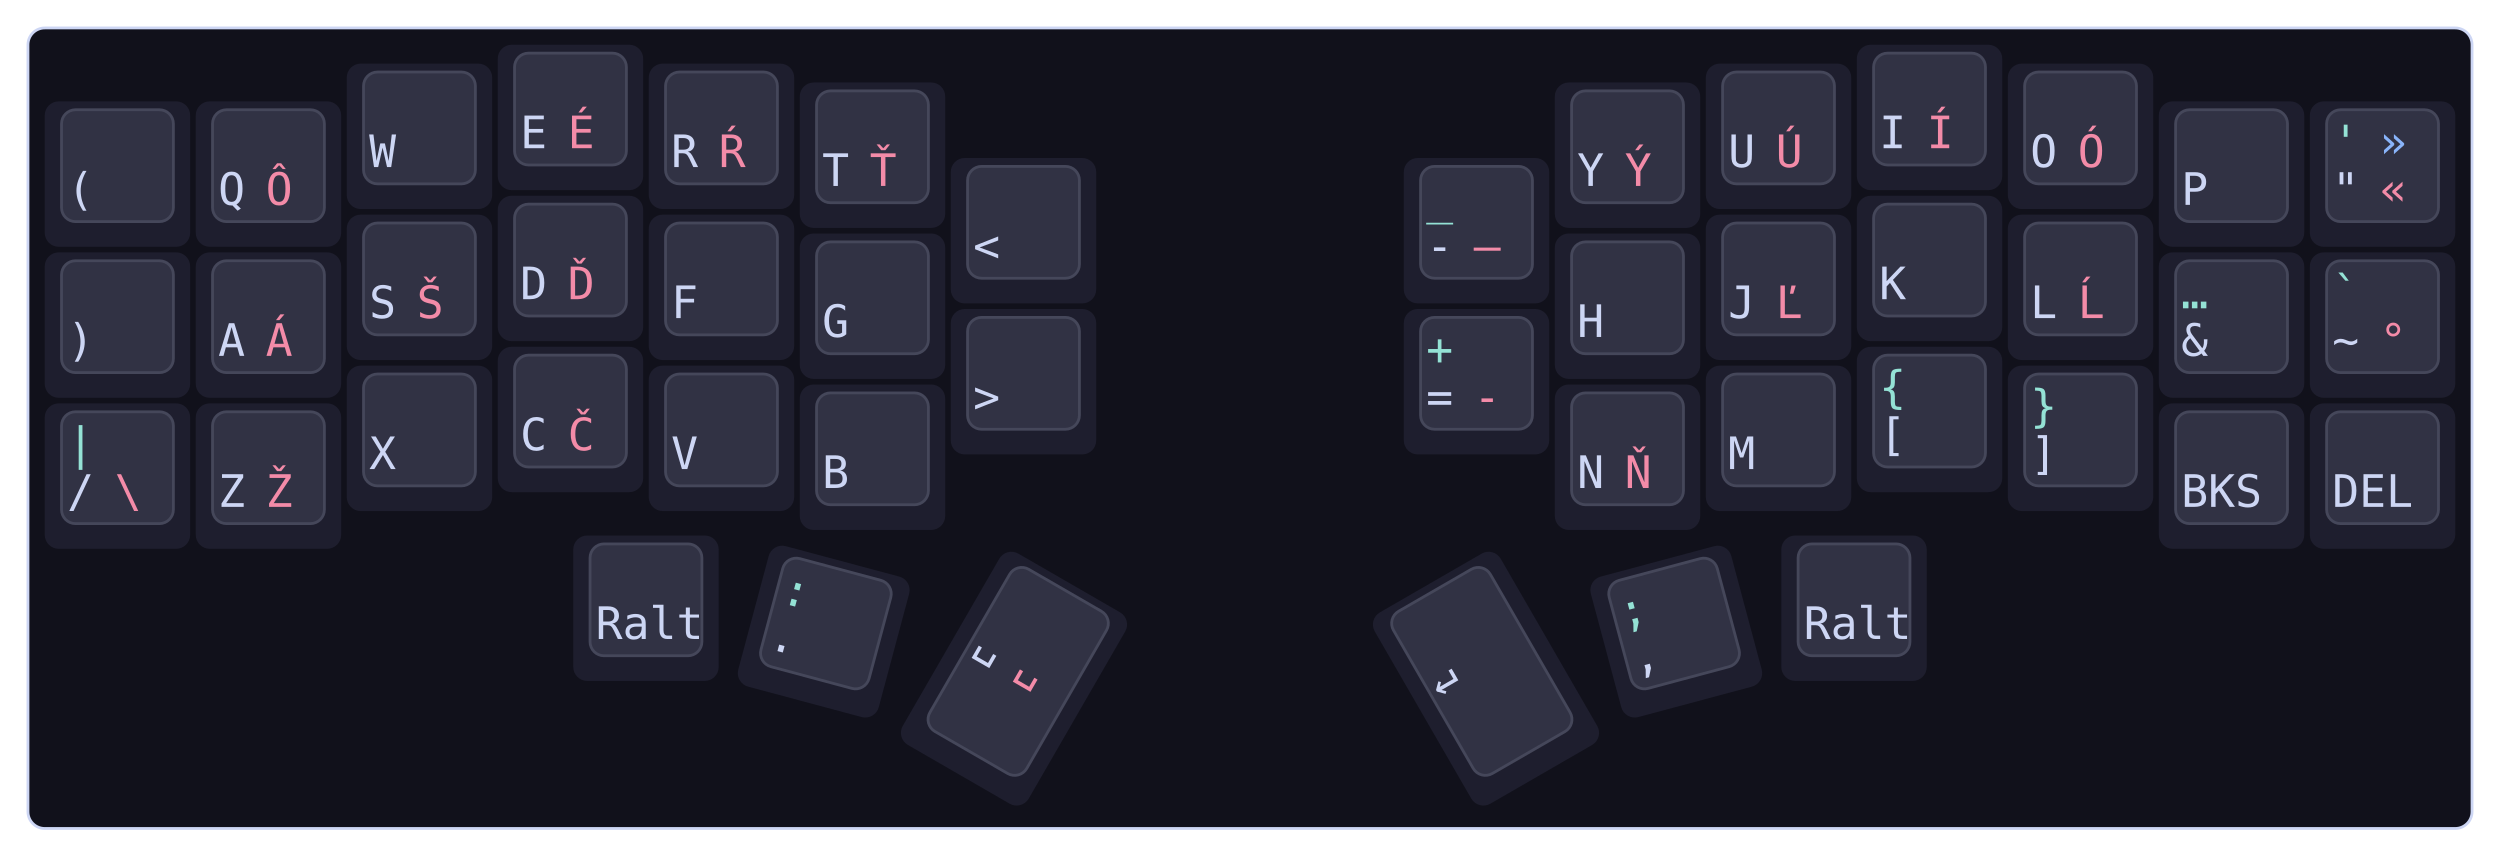
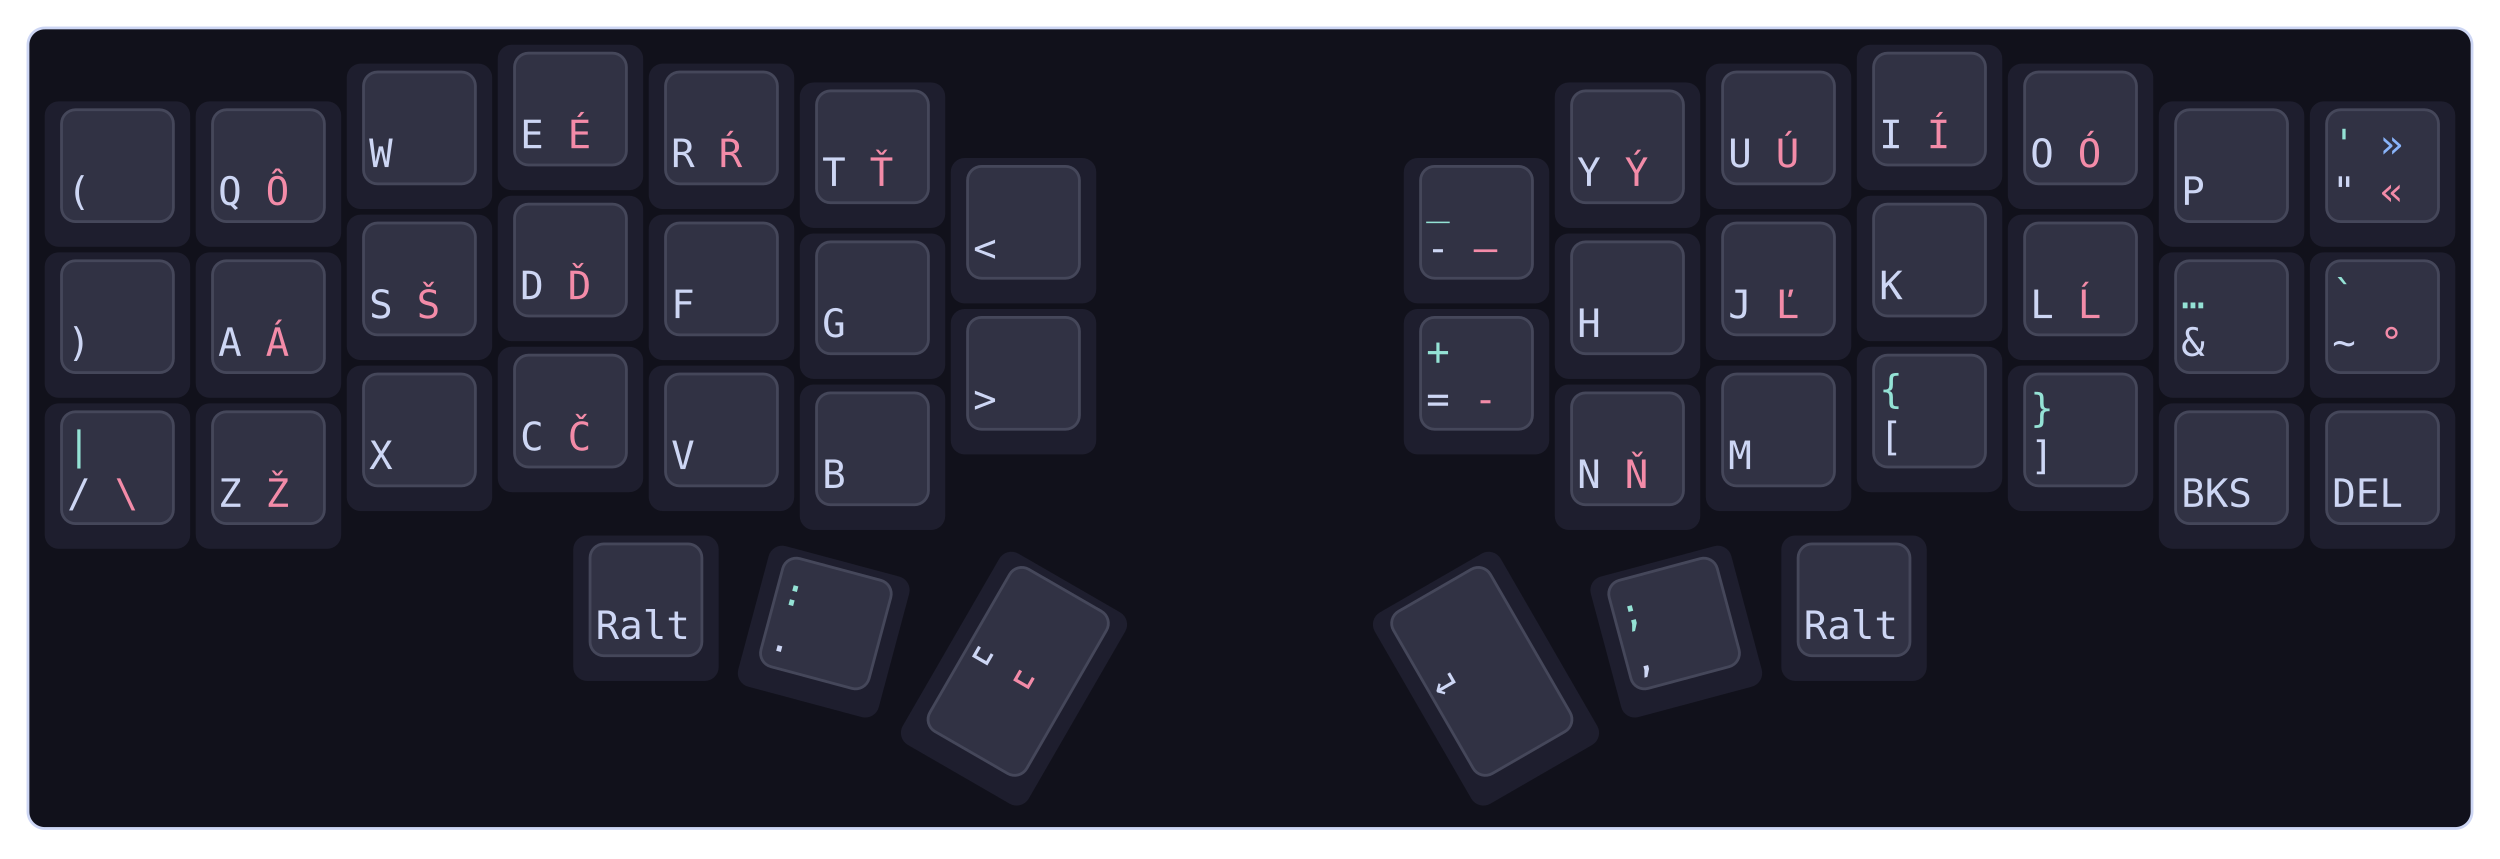
<svg xmlns="http://www.w3.org/2000/svg" width="894px" height="307px" viewBox="0 0 894 307">
  <style type="text/css">
    .keycap .outer { fill: #1e1e2e; }
    .keycap .inner { fill: #313244; stroke: #45475a; }
-     .label { font: 16px monospace; }
+     .label { font: 14px monospace; }
    .label.level1 { fill: #cdd6f4; }
    .label.level2 { fill: #94e2d5; }
    .label.level3 { fill: #f38ba8; }
    .label.level4 { fill: #89b4fa; }
    .label.small { font-size: 10px; }
  </style>
  <g transform="translate(10,10)">
    <rect width="874" height="286.265" stroke="#cdd6f4" stroke-width="1" fill="#11111b" rx="6" />
    <g transform="translate(5,5)">
      <g class="keycap">
        <rect x="163" y="1" width="52" height="52" rx="5" class="outer" />
        <rect x="169" y="4" width="40" height="40" rx="5" class="inner" />
        <text x="171.0" y="38.0" class="label level1">E</text>
        <text x="171.0" y="21.0" class="label level2" />
        <text x="188.0" y="38.0" class="label level3">É</text>
        <text x="188.0" y="21.0" class="label level4" />
      </g>
      <g class="keycap">
        <rect x="649" y="1" width="52" height="52" rx="5" class="outer" />
        <rect x="655" y="4" width="40" height="40" rx="5" class="inner" />
        <text x="657.0" y="38.0" class="label level1">I</text>
        <text x="657.0" y="21.0" class="label level2" />
        <text x="674.0" y="38.0" class="label level3">Í</text>
        <text x="674.0" y="21.0" class="label level4" />
      </g>
      <g class="keycap">
        <rect x="109" y="7.75" width="52" height="52" rx="5" class="outer" />
        <rect x="115" y="10.75" width="40" height="40" rx="5" class="inner" />
        <text x="117.0" y="44.75" class="label level1">W</text>
        <text x="117.0" y="27.75" class="label level2" />
        <text x="134.0" y="44.75" class="label level3" />
        <text x="134.0" y="27.75" class="label level4" />
      </g>
      <g class="keycap">
        <rect x="217" y="7.75" width="52" height="52" rx="5" class="outer" />
        <rect x="223" y="10.75" width="40" height="40" rx="5" class="inner" />
        <text x="225.0" y="44.75" class="label level1">R</text>
        <text x="225.0" y="27.75" class="label level2" />
        <text x="242.0" y="44.75" class="label level3">Ŕ</text>
        <text x="242.0" y="27.75" class="label level4" />
      </g>
      <g class="keycap">
        <rect x="595" y="7.75" width="52" height="52" rx="5" class="outer" />
        <rect x="601" y="10.75" width="40" height="40" rx="5" class="inner" />
        <text x="603.0" y="44.75" class="label level1">U</text>
        <text x="603.0" y="27.75" class="label level2" />
        <text x="620.0" y="44.75" class="label level3">Ú</text>
        <text x="620.0" y="27.75" class="label level4" />
      </g>
      <g class="keycap">
        <rect x="703" y="7.75" width="52" height="52" rx="5" class="outer" />
        <rect x="709" y="10.75" width="40" height="40" rx="5" class="inner" />
        <text x="711.0" y="44.75" class="label level1">O</text>
        <text x="711.0" y="27.75" class="label level2" />
        <text x="728.0" y="44.75" class="label level3">Ó</text>
        <text x="728.0" y="27.75" class="label level4" />
      </g>
      <g class="keycap">
        <rect x="271" y="14.5" width="52" height="52" rx="5" class="outer" />
        <rect x="277" y="17.5" width="40" height="40" rx="5" class="inner" />
        <text x="279.0" y="51.5" class="label level1">T</text>
        <text x="279.0" y="34.5" class="label level2" />
        <text x="296.0" y="51.5" class="label level3">Ť</text>
        <text x="296.0" y="34.5" class="label level4" />
      </g>
      <g class="keycap">
        <rect x="541" y="14.5" width="52" height="52" rx="5" class="outer" />
        <rect x="547" y="17.5" width="40" height="40" rx="5" class="inner" />
        <text x="549.0" y="51.5" class="label level1">Y</text>
        <text x="549.0" y="34.5" class="label level2" />
        <text x="566.0" y="51.5" class="label level3">Ý</text>
        <text x="566.0" y="34.5" class="label level4" />
      </g>
      <g class="keycap">
        <rect x="1" y="21.25" width="52" height="52" rx="5" class="outer" />
        <rect x="7" y="24.25" width="40" height="40" rx="5" class="inner" />
        <text x="9.0" y="58.25" class="label level1">(</text>
        <text x="9.0" y="41.25" class="label level2" />
        <text x="26.0" y="58.25" class="label level3" />
        <text x="26.0" y="41.25" class="label level4" />
      </g>
      <g class="keycap">
        <rect x="55" y="21.25" width="52" height="52" rx="5" class="outer" />
        <rect x="61" y="24.25" width="40" height="40" rx="5" class="inner" />
        <text x="63.0" y="58.25" class="label level1">Q</text>
        <text x="63.0" y="41.25" class="label level2" />
        <text x="80.0" y="58.25" class="label level3">Ô</text>
        <text x="80.0" y="41.25" class="label level4" />
      </g>
      <g class="keycap">
        <rect x="757" y="21.25" width="52" height="52" rx="5" class="outer" />
        <rect x="763" y="24.25" width="40" height="40" rx="5" class="inner" />
        <text x="765.0" y="58.25" class="label level1">P</text>
        <text x="765.0" y="41.25" class="label level2" />
        <text x="782.0" y="58.25" class="label level3" />
        <text x="782.0" y="41.25" class="label level4" />
      </g>
      <g class="keycap">
        <rect x="811" y="21.25" width="52" height="52" rx="5" class="outer" />
        <rect x="817" y="24.25" width="40" height="40" rx="5" class="inner" />
        <text x="819.0" y="58.25" class="label level1">"</text>
        <text x="819.0" y="41.25" class="label level2">'</text>
        <text x="836.0" y="58.25" class="label level3">«</text>
        <text x="836.0" y="41.25" class="label level4">»</text>
      </g>
      <g class="keycap">
        <rect x="325" y="41.5" width="52" height="52" rx="5" class="outer" />
        <rect x="331" y="44.5" width="40" height="40" rx="5" class="inner" />
        <text x="333.0" y="78.5" class="label level1">&lt;</text>
        <text x="333.0" y="61.5" class="label level2" />
        <text x="350.0" y="78.5" class="label level3" />
        <text x="350.0" y="61.5" class="label level4" />
      </g>
      <g class="keycap">
        <rect x="487" y="41.5" width="52" height="52" rx="5" class="outer" />
        <rect x="493" y="44.5" width="40" height="40" rx="5" class="inner" />
        <text x="495.0" y="78.5" class="label level1">-</text>
        <text x="495.0" y="61.5" class="label level2">_</text>
        <text x="512.0" y="78.5" class="label level3">—</text>
        <text x="512.0" y="61.5" class="label level4" />
      </g>
      <g class="keycap">
        <rect x="163" y="55" width="52" height="52" rx="5" class="outer" />
        <rect x="169" y="58" width="40" height="40" rx="5" class="inner" />
        <text x="171.0" y="92.0" class="label level1">D</text>
        <text x="171.0" y="75.0" class="label level2" />
        <text x="188.0" y="92.0" class="label level3">Ď</text>
        <text x="188.0" y="75.0" class="label level4" />
      </g>
      <g class="keycap">
        <rect x="649" y="55" width="52" height="52" rx="5" class="outer" />
        <rect x="655" y="58" width="40" height="40" rx="5" class="inner" />
        <text x="657.0" y="92.0" class="label level1">K</text>
        <text x="657.0" y="75.0" class="label level2" />
        <text x="674.0" y="92.0" class="label level3" />
        <text x="674.0" y="75.0" class="label level4" />
      </g>
      <g class="keycap">
        <rect x="109" y="61.75" width="52" height="52" rx="5" class="outer" />
        <rect x="115" y="64.75" width="40" height="40" rx="5" class="inner" />
        <text x="117.0" y="98.75" class="label level1">S</text>
        <text x="117.0" y="81.75" class="label level2" />
        <text x="134.0" y="98.75" class="label level3">Š</text>
        <text x="134.0" y="81.75" class="label level4" />
      </g>
      <g class="keycap">
        <rect x="217" y="61.75" width="52" height="52" rx="5" class="outer" />
        <rect x="223" y="64.75" width="40" height="40" rx="5" class="inner" />
        <text x="225.0" y="98.75" class="label level1">F</text>
        <text x="225.0" y="81.75" class="label level2" />
        <text x="242.0" y="98.75" class="label level3" />
        <text x="242.0" y="81.75" class="label level4" />
      </g>
      <g class="keycap">
        <rect x="595" y="61.75" width="52" height="52" rx="5" class="outer" />
        <rect x="601" y="64.75" width="40" height="40" rx="5" class="inner" />
        <text x="603.0" y="98.75" class="label level1">J</text>
        <text x="603.0" y="81.75" class="label level2" />
        <text x="620.0" y="98.75" class="label level3">Ľ</text>
        <text x="620.0" y="81.75" class="label level4" />
      </g>
      <g class="keycap">
        <rect x="703" y="61.75" width="52" height="52" rx="5" class="outer" />
        <rect x="709" y="64.75" width="40" height="40" rx="5" class="inner" />
        <text x="711.0" y="98.75" class="label level1">L</text>
        <text x="711.0" y="81.75" class="label level2" />
        <text x="728.0" y="98.75" class="label level3">Ĺ</text>
        <text x="728.0" y="81.75" class="label level4" />
      </g>
      <g class="keycap">
        <rect x="271" y="68.5" width="52" height="52" rx="5" class="outer" />
        <rect x="277" y="71.5" width="40" height="40" rx="5" class="inner" />
        <text x="279.0" y="105.5" class="label level1">G</text>
        <text x="279.0" y="88.5" class="label level2" />
        <text x="296.0" y="105.5" class="label level3" />
        <text x="296.0" y="88.5" class="label level4" />
      </g>
      <g class="keycap">
        <rect x="541" y="68.5" width="52" height="52" rx="5" class="outer" />
        <rect x="547" y="71.5" width="40" height="40" rx="5" class="inner" />
        <text x="549.0" y="105.5" class="label level1">H</text>
        <text x="549.0" y="88.5" class="label level2" />
        <text x="566.0" y="105.5" class="label level3" />
        <text x="566.0" y="88.5" class="label level4" />
      </g>
      <g class="keycap">
        <rect x="1" y="75.25" width="52" height="52" rx="5" class="outer" />
        <rect x="7" y="78.25" width="40" height="40" rx="5" class="inner" />
        <text x="9.0" y="112.25" class="label level1">)</text>
        <text x="9.0" y="95.25" class="label level2" />
        <text x="26.0" y="112.25" class="label level3" />
        <text x="26.0" y="95.25" class="label level4" />
      </g>
      <g class="keycap">
        <rect x="55" y="75.25" width="52" height="52" rx="5" class="outer" />
        <rect x="61" y="78.25" width="40" height="40" rx="5" class="inner" />
        <text x="63.0" y="112.25" class="label level1">A</text>
        <text x="63.0" y="95.25" class="label level2" />
        <text x="80.0" y="112.25" class="label level3">Á</text>
        <text x="80.0" y="95.25" class="label level4" />
      </g>
      <g class="keycap">
        <rect x="757" y="75.25" width="52" height="52" rx="5" class="outer" />
        <rect x="763" y="78.25" width="40" height="40" rx="5" class="inner" />
        <text x="765.0" y="112.25" class="label level1">&amp;</text>
        <text x="765.0" y="95.25" class="label level2">…</text>
        <text x="782.0" y="112.25" class="label level3" />
        <text x="782.0" y="95.25" class="label level4" />
      </g>
      <g class="keycap">
        <rect x="811" y="75.25" width="52" height="52" rx="5" class="outer" />
        <rect x="817" y="78.25" width="40" height="40" rx="5" class="inner" />
        <text x="819.0" y="112.25" class="label level1">~</text>
        <text x="819.0" y="95.25" class="label level2">`</text>
        <text x="836.0" y="112.25" class="label level3">°</text>
        <text x="836.0" y="95.25" class="label level4" />
      </g>
      <g class="keycap">
        <rect x="325" y="95.5" width="52" height="52" rx="5" class="outer" />
        <rect x="331" y="98.5" width="40" height="40" rx="5" class="inner" />
        <text x="333.0" y="132.5" class="label level1">&gt;</text>
        <text x="333.0" y="115.5" class="label level2" />
        <text x="350.0" y="132.5" class="label level3" />
        <text x="350.0" y="115.5" class="label level4" />
      </g>
      <g class="keycap">
        <rect x="487" y="95.5" width="52" height="52" rx="5" class="outer" />
        <rect x="493" y="98.5" width="40" height="40" rx="5" class="inner" />
        <text x="495.0" y="132.5" class="label level1">=</text>
        <text x="495.0" y="115.5" class="label level2">+</text>
        <text x="512.0" y="132.5" class="label level3">‐</text>
        <text x="512.0" y="115.5" class="label level4" />
      </g>
      <g class="keycap">
        <rect x="163" y="109" width="52" height="52" rx="5" class="outer" />
        <rect x="169" y="112" width="40" height="40" rx="5" class="inner" />
        <text x="171.0" y="146.0" class="label level1">C</text>
        <text x="171.0" y="129.0" class="label level2" />
        <text x="188.0" y="146.0" class="label level3">Č</text>
        <text x="188.0" y="129.0" class="label level4" />
      </g>
      <g class="keycap">
        <rect x="649" y="109" width="52" height="52" rx="5" class="outer" />
        <rect x="655" y="112" width="40" height="40" rx="5" class="inner" />
        <text x="657.0" y="146.0" class="label level1">[</text>
        <text x="657.0" y="129.0" class="label level2">{</text>
        <text x="674.0" y="146.0" class="label level3" />
        <text x="674.0" y="129.0" class="label level4" />
      </g>
      <g class="keycap">
        <rect x="109" y="115.75" width="52" height="52" rx="5" class="outer" />
        <rect x="115" y="118.75" width="40" height="40" rx="5" class="inner" />
        <text x="117.0" y="152.75" class="label level1">X</text>
        <text x="117.0" y="135.75" class="label level2" />
        <text x="134.0" y="152.75" class="label level3" />
        <text x="134.0" y="135.75" class="label level4" />
      </g>
      <g class="keycap">
        <rect x="217" y="115.75" width="52" height="52" rx="5" class="outer" />
        <rect x="223" y="118.75" width="40" height="40" rx="5" class="inner" />
        <text x="225.0" y="152.75" class="label level1">V</text>
        <text x="225.0" y="135.75" class="label level2" />
        <text x="242.0" y="152.75" class="label level3" />
        <text x="242.0" y="135.75" class="label level4" />
      </g>
      <g class="keycap">
        <rect x="595" y="115.75" width="52" height="52" rx="5" class="outer" />
        <rect x="601" y="118.75" width="40" height="40" rx="5" class="inner" />
        <text x="603.0" y="152.75" class="label level1">M</text>
        <text x="603.0" y="135.75" class="label level2" />
        <text x="620.0" y="152.75" class="label level3" />
        <text x="620.0" y="135.75" class="label level4" />
      </g>
      <g class="keycap">
        <rect x="703" y="115.75" width="52" height="52" rx="5" class="outer" />
        <rect x="709" y="118.75" width="40" height="40" rx="5" class="inner" />
        <text x="711.0" y="152.75" class="label level1">]</text>
        <text x="711.0" y="135.75" class="label level2">}</text>
        <text x="728.0" y="152.75" class="label level3" />
        <text x="728.0" y="135.75" class="label level4" />
      </g>
      <g class="keycap">
        <rect x="271" y="122.5" width="52" height="52" rx="5" class="outer" />
        <rect x="277" y="125.5" width="40" height="40" rx="5" class="inner" />
        <text x="279.0" y="159.5" class="label level1">B</text>
        <text x="279.0" y="142.5" class="label level2" />
        <text x="296.0" y="159.5" class="label level3" />
        <text x="296.0" y="142.5" class="label level4" />
      </g>
      <g class="keycap">
        <rect x="541" y="122.5" width="52" height="52" rx="5" class="outer" />
        <rect x="547" y="125.5" width="40" height="40" rx="5" class="inner" />
        <text x="549.0" y="159.5" class="label level1">N</text>
        <text x="549.0" y="142.5" class="label level2" />
        <text x="566.0" y="159.5" class="label level3">Ň</text>
        <text x="566.0" y="142.5" class="label level4" />
      </g>
      <g class="keycap">
        <rect x="1" y="129.25" width="52" height="52" rx="5" class="outer" />
        <rect x="7" y="132.25" width="40" height="40" rx="5" class="inner" />
        <text x="9.0" y="166.25" class="label level1">/</text>
        <text x="9.0" y="149.25" class="label level2">|</text>
        <text x="26.0" y="166.25" class="label level3">\</text>
        <text x="26.0" y="149.25" class="label level4" />
      </g>
      <g class="keycap">
        <rect x="55" y="129.25" width="52" height="52" rx="5" class="outer" />
        <rect x="61" y="132.25" width="40" height="40" rx="5" class="inner" />
        <text x="63.0" y="166.25" class="label level1">Z</text>
        <text x="63.0" y="149.25" class="label level2" />
        <text x="80.0" y="166.25" class="label level3">Ž</text>
        <text x="80.0" y="149.25" class="label level4" />
      </g>
      <g class="keycap">
        <rect x="757" y="129.25" width="52" height="52" rx="5" class="outer" />
        <rect x="763" y="132.25" width="40" height="40" rx="5" class="inner" />
        <text x="765.0" y="166.25" class="label level1">BKS</text>
        <text x="765.0" y="149.25" class="label level2" />
        <text x="782.0" y="166.25" class="label level3" />
        <text x="782.0" y="149.25" class="label level4" />
      </g>
      <g class="keycap">
        <rect x="811" y="129.25" width="52" height="52" rx="5" class="outer" />
        <rect x="817" y="132.25" width="40" height="40" rx="5" class="inner" />
        <text x="819.0" y="166.25" class="label level1">DEL</text>
        <text x="819.0" y="149.25" class="label level2" />
        <text x="836.0" y="166.25" class="label level3" />
        <text x="836.0" y="149.25" class="label level4" />
      </g>
      <g class="keycap">
        <rect x="190" y="176.5" width="52" height="52" rx="5" class="outer" />
        <rect x="196" y="179.5" width="40" height="40" rx="5" class="inner" />
        <text x="198.0" y="213.5" class="label level1">Ralt</text>
        <text x="198.0" y="196.5" class="label level2" />
        <text x="215.0" y="213.5" class="label level3" />
        <text x="215.0" y="196.5" class="label level4" />
      </g>
      <g class="keycap">
        <rect x="622" y="176.5" width="52" height="52" rx="5" class="outer" />
        <rect x="628" y="179.5" width="40" height="40" rx="5" class="inner" />
        <text x="630.0" y="213.5" class="label level1">Ralt</text>
        <text x="630.0" y="196.5" class="label level2" />
        <text x="647.0" y="213.5" class="label level3" />
        <text x="647.0" y="196.5" class="label level4" />
      </g>
      <g class="keycap" transform="rotate(15 243 243)">
        <rect x="244" y="176.5" width="52" height="52" rx="5" class="outer" />
        <rect x="250" y="179.5" width="40" height="40" rx="5" class="inner" />
        <text x="252.0" y="213.5" class="label level1">.</text>
        <text x="252.0" y="196.5" class="label level2">:</text>
        <text x="269.0" y="213.5" class="label level3" />
        <text x="269.0" y="196.5" class="label level4" />
      </g>
      <g class="keycap" transform="rotate(30 27 27)">
        <rect x="379" y="1" width="52" height="79" rx="5" class="outer" />
        <rect x="385" y="4" width="40" height="67" rx="5" class="inner" />
        <text x="387.0" y="38.0" class="label level1">␣</text>
        <text x="387.0" y="21.0" class="label level2" />
        <text x="404.0" y="38.0" class="label level3">␣</text>
        <text x="404.0" y="21.0" class="label level4" />
      </g>
      <g class="keycap" transform="rotate(-30 837 27)">
        <rect x="433" y="1" width="52" height="79" rx="5" class="outer" />
        <rect x="439" y="4" width="40" height="67" rx="5" class="inner" />
        <text x="441.0" y="38.0" class="label level1">↵</text>
        <text x="441.0" y="21.0" class="label level2" />
        <text x="458.0" y="38.0" class="label level3" />
        <text x="458.0" y="21.0" class="label level4" />
      </g>
      <g class="keycap" transform="rotate(-15 621 243)">
        <rect x="568" y="176.5" width="52" height="52" rx="5" class="outer" />
        <rect x="574" y="179.5" width="40" height="40" rx="5" class="inner" />
        <text x="576.0" y="213.5" class="label level1">,</text>
        <text x="576.0" y="196.5" class="label level2">;</text>
        <text x="593.0" y="213.5" class="label level3" />
        <text x="593.0" y="196.5" class="label level4" />
      </g>
    </g>
  </g>
</svg>
